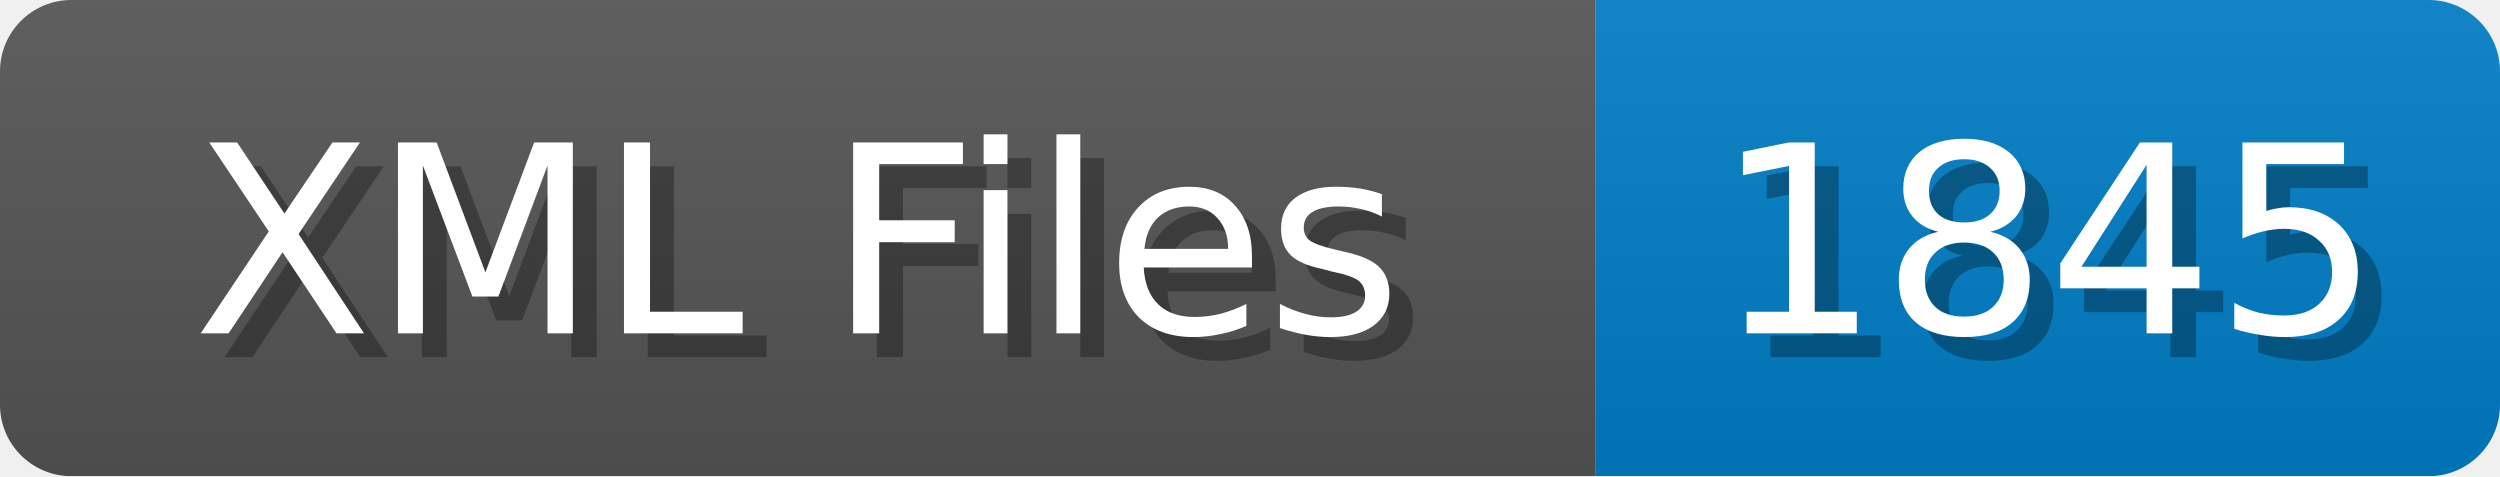
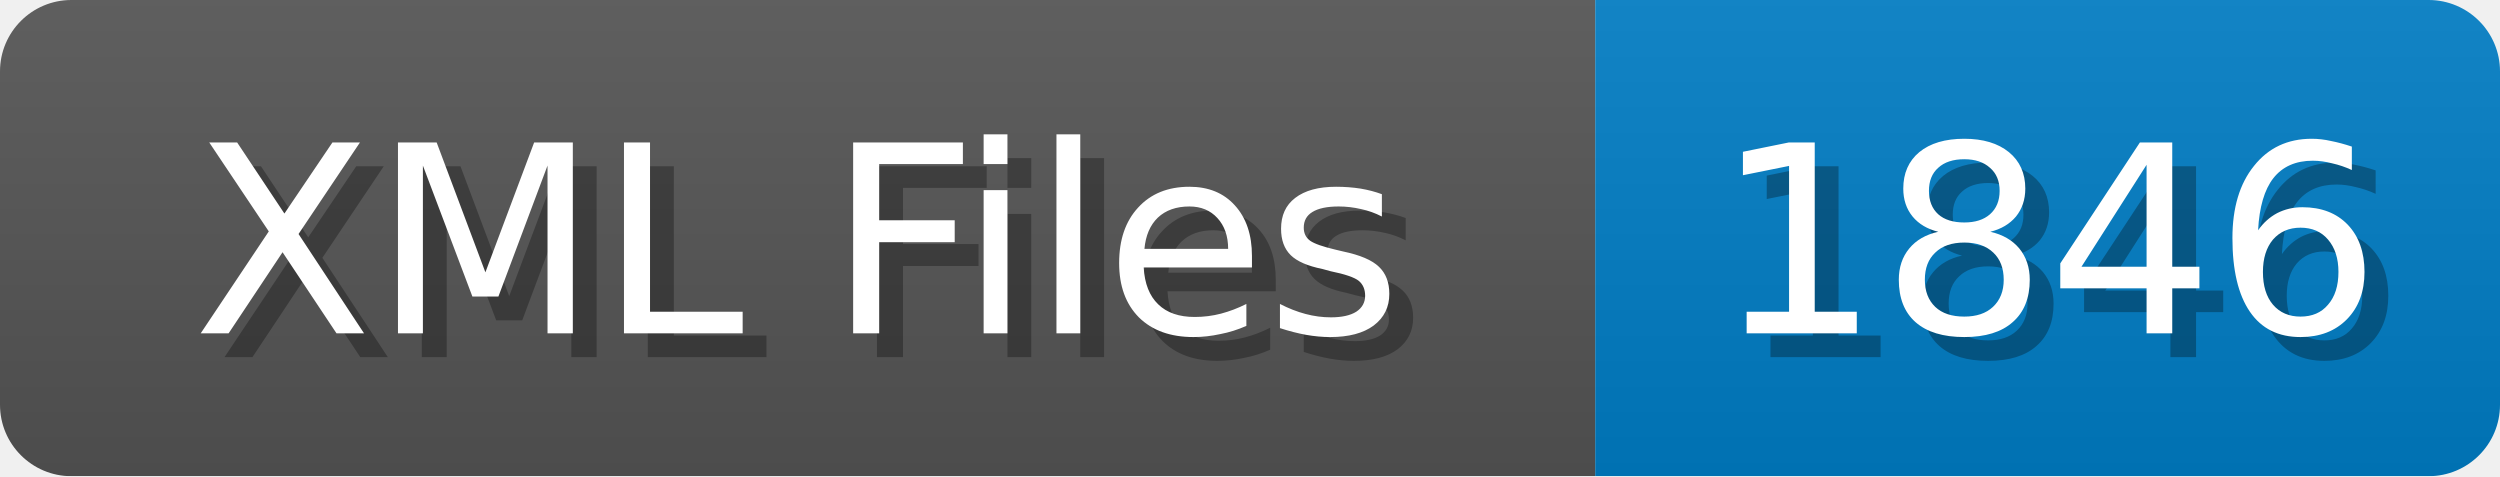
<svg xmlns="http://www.w3.org/2000/svg" width="105" height="20">
  <linearGradient id="b" x2="0" y2="100%">
    <stop offset="0" stop-color="#bbb" stop-opacity=".1" />
    <stop offset="1" stop-opacity=".1" />
  </linearGradient>
  <mask id="anybadge_1">
    <rect width="105" height="20" rx="3" fill="#fff" />
  </mask>
  <g mask="url(#anybadge_1)">
    <path fill="#555" d="M0 0h67v20H0z" />
    <path fill="#007ec6" d="M67 0h38v20H67z" />
    <path fill="url(#b)" d="M0 0h105v20H0z" />
  </g>
  <g fill="#fff" text-anchor="middle" font-family="DejaVu Sans,Verdana,Geneva,sans-serif" font-size="11">
    <text x="34.5" y="15" fill="#010101" fill-opacity=".3">XML Files</text>
    <text x="33.5" y="14">XML Files</text>
  </g>
  <g fill="#fff" text-anchor="middle" font-family="DejaVu Sans,Verdana,Geneva,sans-serif" font-size="11">
-     <text x="87.0" y="15" fill="#010101" fill-opacity=".3">1845</text>
-     <text x="86.0" y="14">1845</text>
+     <text x="87.0" y="15" fill="#010101" fill-opacity=".3">1846</text>
+     <text x="86.0" y="14">1846</text>
  </g>
</svg>
